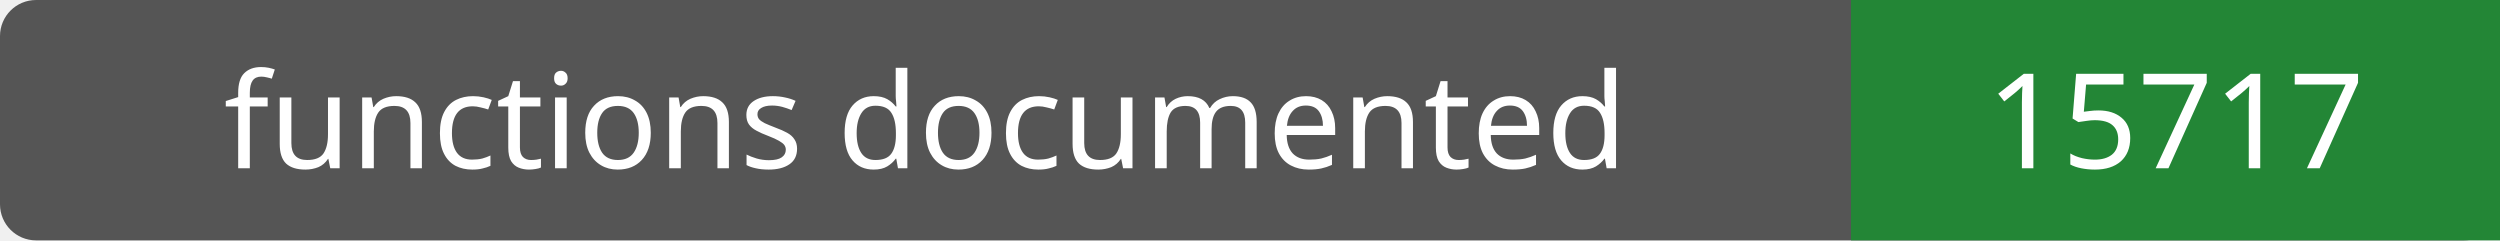
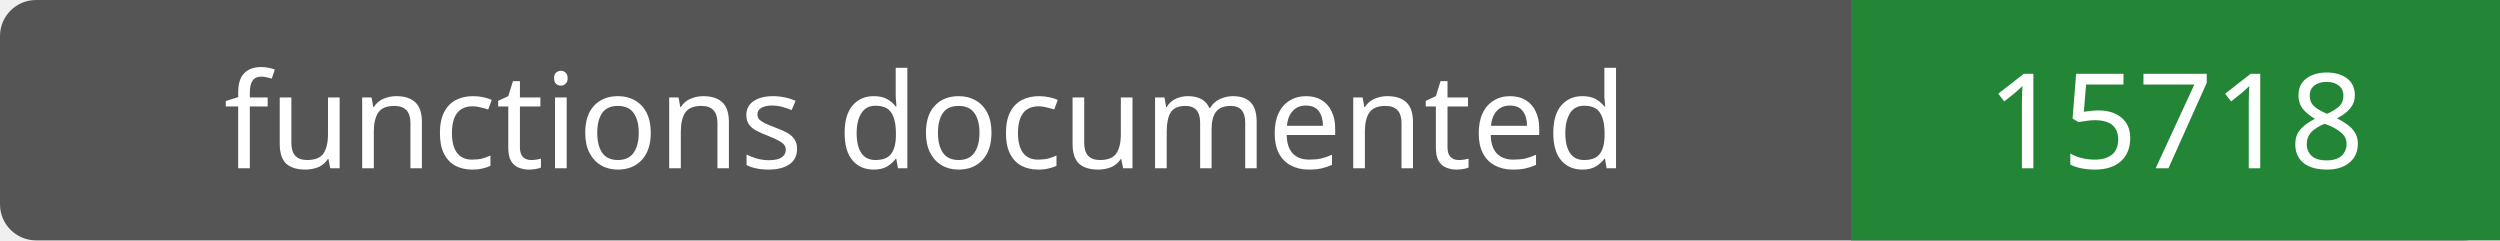
- <svg xmlns="http://www.w3.org/2000/svg" width="208" height="20" role="img" aria-label="functions documented: 15717">
+ <svg xmlns="http://www.w3.org/2000/svg" width="208" height="20" role="img" aria-label="functions documented: 15718">
  <rect width="208" height="20" rx="3" fill="#555" />
  <path fill="#238636" d="M154 0h54v20H154z" />
  <g fill="#fff" text-anchor="middle" font-family="Verdana,sans-serif" font-size="11">
    <text x="77.0" y="14">functions documented</text>
-     <text x="181.0" y="14">15717</text>
+     <text x="181.0" y="14">15718</text>
  </g>
</svg>
